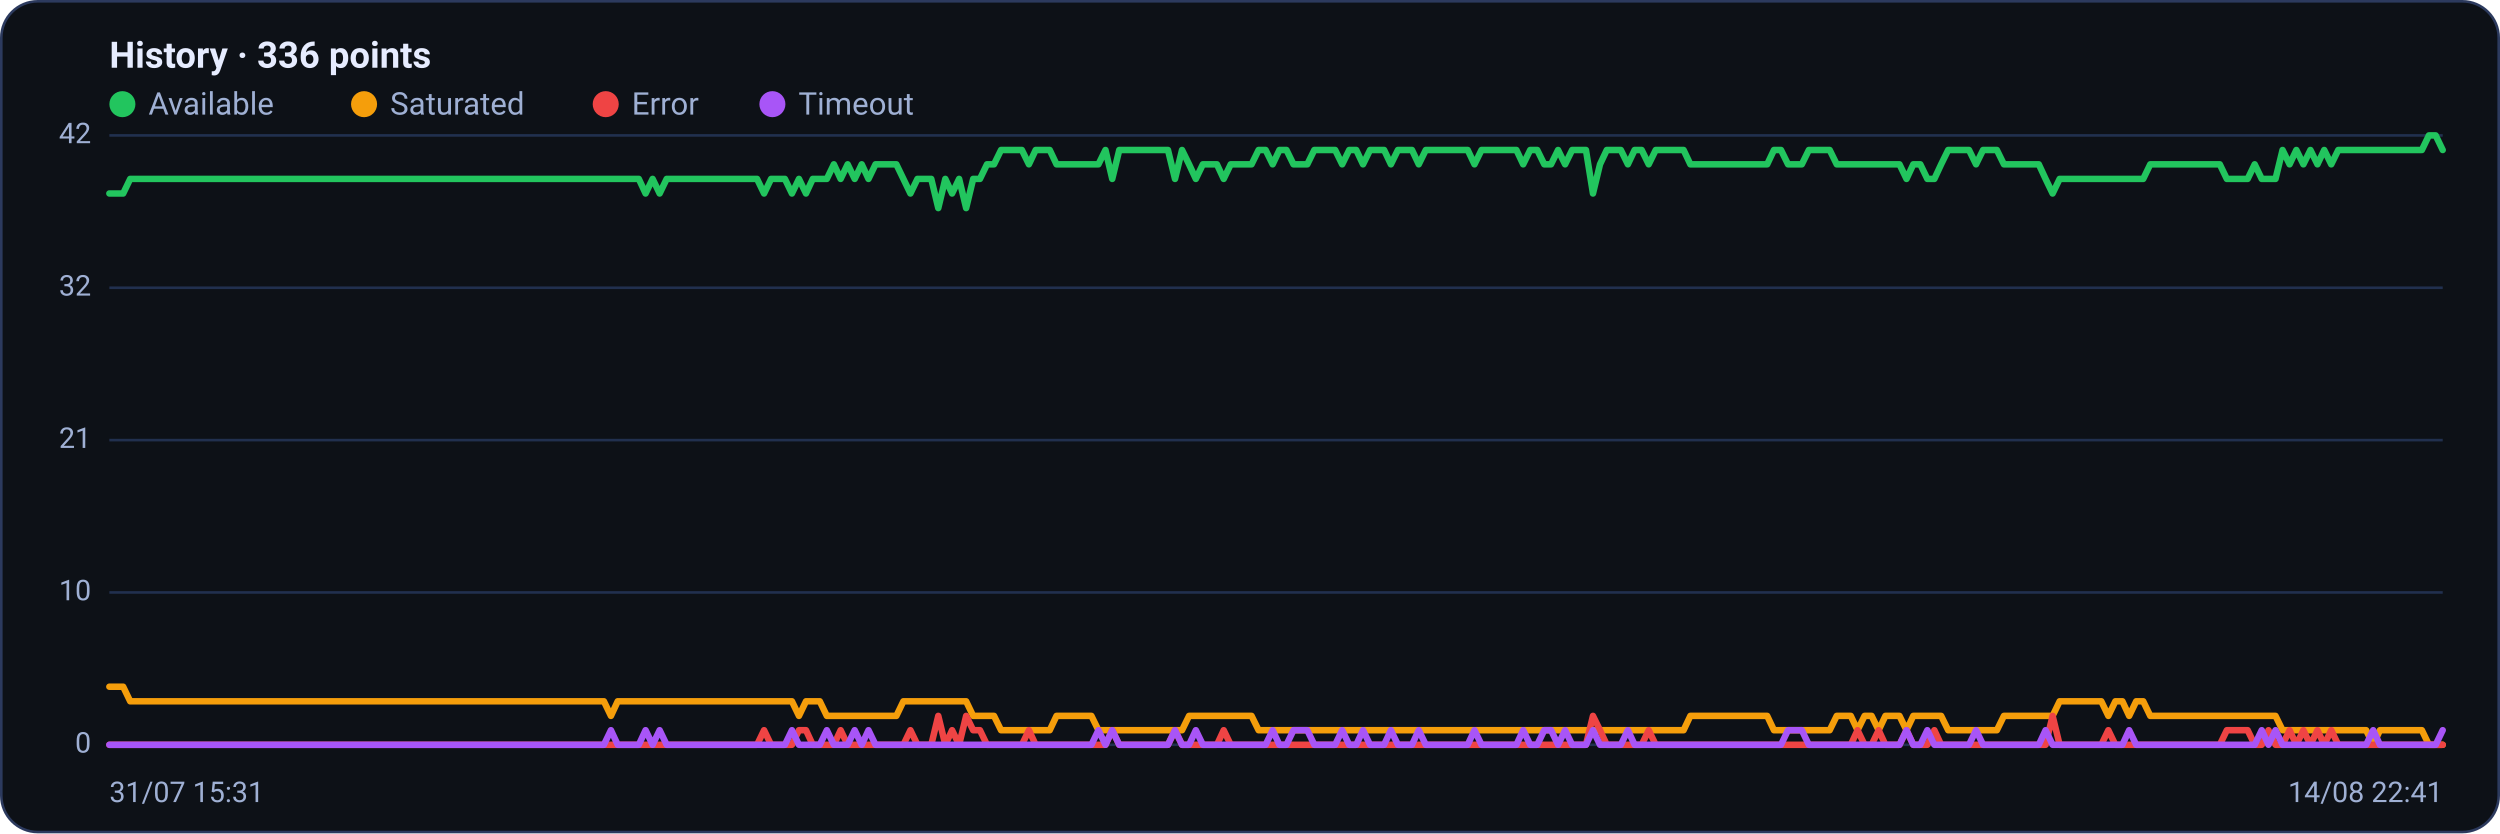
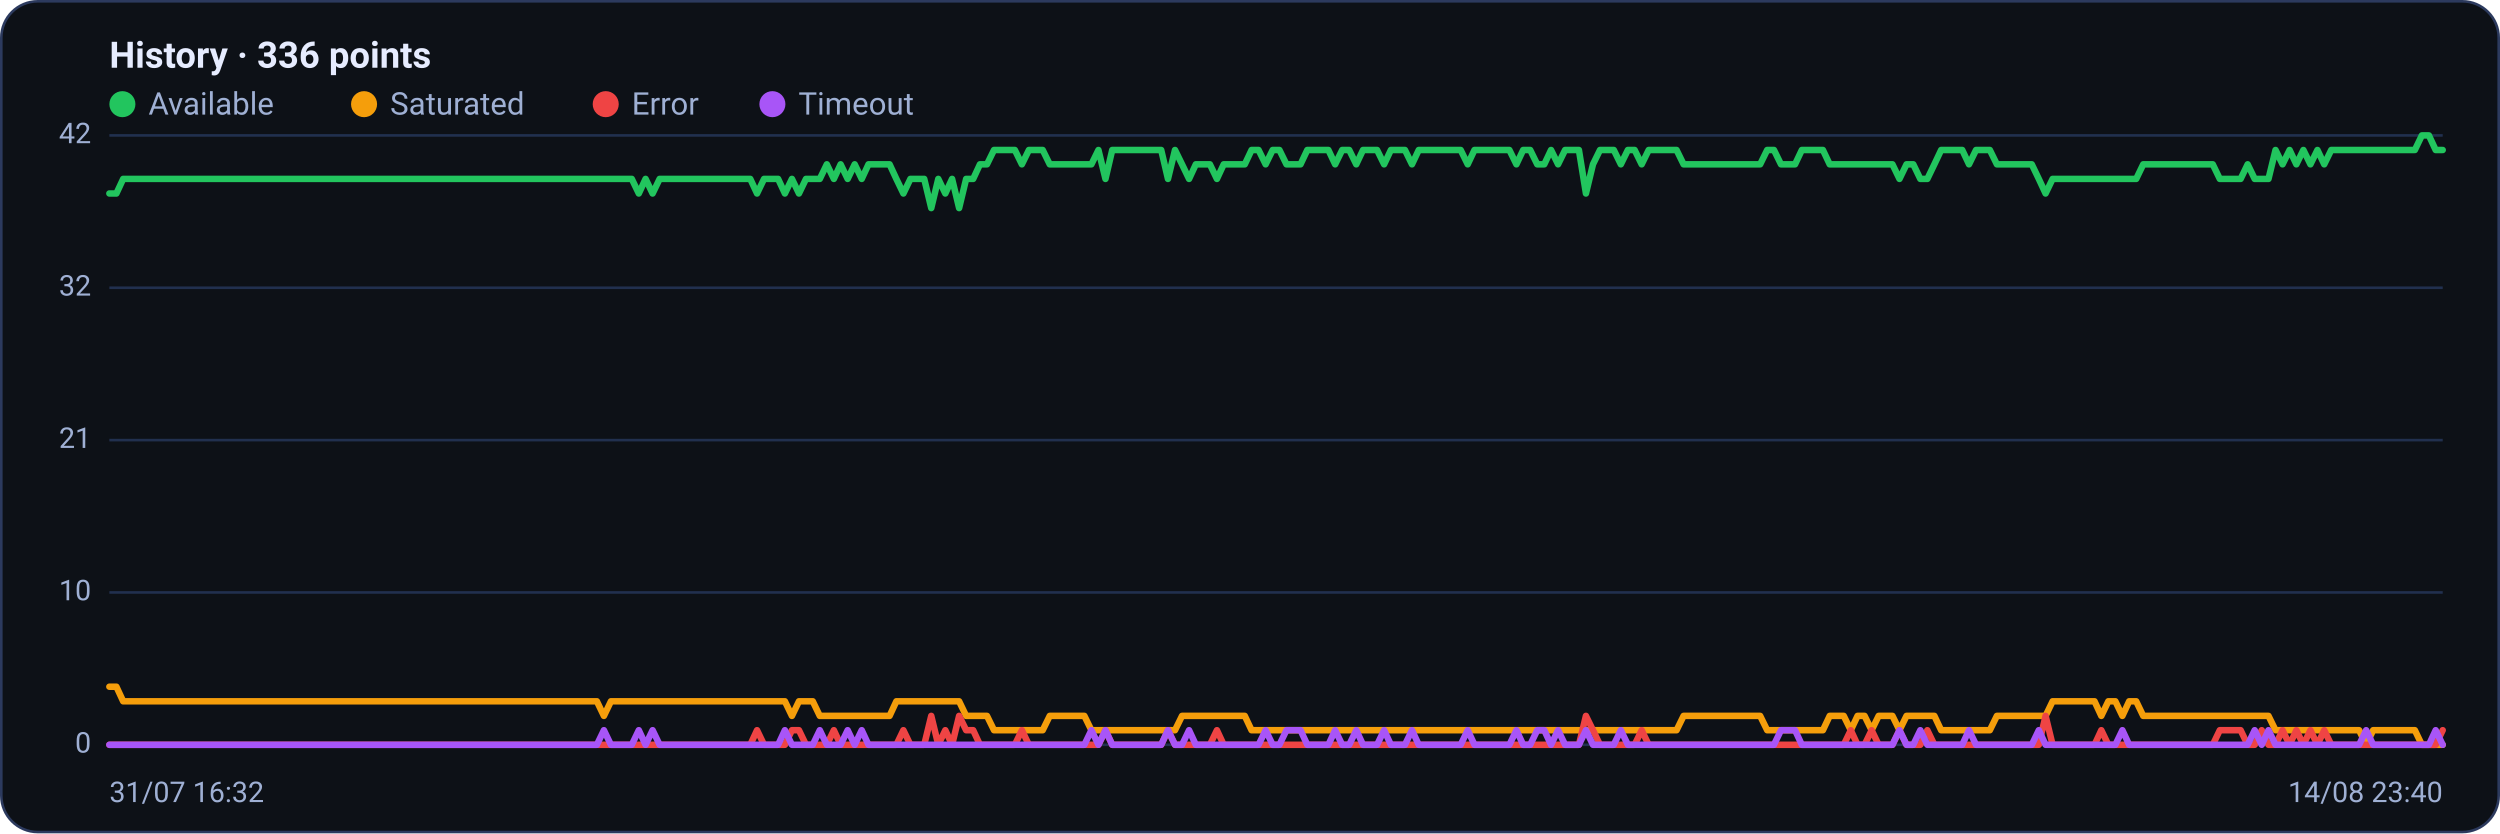
<svg xmlns="http://www.w3.org/2000/svg" viewBox="0 0 960 320" width="960" height="320" font-family="Segoe UI, system-ui, -apple-system, Roboto, Helvetica, Arial, sans-serif" role="img" aria-label="Availability history per region">
  <rect x="0.5" y="0.5" width="959" height="319" rx="14" fill="#0d1117" stroke="#2c3a5e" />
  <text x="42" y="26" font-size="14" font-weight="600" fill="#e6ecff">History · 336 points</text>
  <circle cx="47" cy="40" r="5" fill="#22c55e" />
  <text x="57" y="44" font-size="12" fill="#9fb0d4">Available</text>
  <circle cx="139.8" cy="40" r="5" fill="#f59e0b" />
  <text x="149.8" y="44" font-size="12" fill="#9fb0d4">Saturated</text>
  <circle cx="232.6" cy="40" r="5" fill="#ef4444" />
  <text x="242.6" y="44" font-size="12" fill="#9fb0d4">Error</text>
  <circle cx="296.6" cy="40" r="5" fill="#a855f7" />
  <text x="306.6" y="44" font-size="12" fill="#9fb0d4">Timeout</text>
  <line x1="42" y1="286.0" x2="938" y2="286.0" stroke="#21304f" stroke-width="1" />
  <text x="35" y="289.0" text-anchor="end" font-size="11" fill="#9fb0d4">0</text>
  <line x1="42" y1="227.5" x2="938" y2="227.5" stroke="#21304f" stroke-width="1" />
  <text x="35" y="230.5" text-anchor="end" font-size="11" fill="#9fb0d4">10</text>
  <line x1="42" y1="169.0" x2="938" y2="169.0" stroke="#21304f" stroke-width="1" />
  <text x="35" y="172.0" text-anchor="end" font-size="11" fill="#9fb0d4">21</text>
  <line x1="42" y1="110.5" x2="938" y2="110.5" stroke="#21304f" stroke-width="1" />
  <text x="35" y="113.5" text-anchor="end" font-size="11" fill="#9fb0d4">32</text>
  <line x1="42" y1="52.0" x2="938" y2="52.0" stroke="#21304f" stroke-width="1" />
  <text x="35" y="55.0" text-anchor="end" font-size="11" fill="#9fb0d4">42</text>
-   <polyline fill="none" stroke="#22c55e" stroke-width="2.5" stroke-linejoin="round" stroke-linecap="round" points="42.0,74.3 44.7,74.3 47.3,74.3 50.0,68.7 52.7,68.7 55.4,68.7 58.0,68.7 60.7,68.7 63.4,68.7 66.1,68.7 68.7,68.7 71.4,68.7 74.1,68.7 76.8,68.7 79.4,68.7 82.1,68.7 84.8,68.7 87.5,68.7 90.1,68.7 92.8,68.7 95.5,68.7 98.2,68.7 100.8,68.7 103.5,68.7 106.2,68.7 108.9,68.7 111.5,68.7 114.2,68.7 116.9,68.7 119.6,68.7 122.2,68.7 124.9,68.7 127.6,68.7 130.3,68.7 132.9,68.7 135.6,68.7 138.3,68.7 141.0,68.7 143.6,68.7 146.3,68.7 149.0,68.7 151.7,68.7 154.3,68.7 157.0,68.7 159.7,68.7 162.4,68.7 165.0,68.7 167.7,68.7 170.4,68.7 173.1,68.7 175.7,68.7 178.4,68.7 181.1,68.7 183.8,68.7 186.4,68.7 189.1,68.7 191.8,68.7 194.5,68.7 197.1,68.7 199.8,68.7 202.5,68.7 205.2,68.7 207.8,68.7 210.5,68.7 213.2,68.7 215.9,68.7 218.5,68.7 221.2,68.7 223.9,68.7 226.5,68.7 229.2,68.7 231.9,68.7 234.6,68.7 237.2,68.7 239.9,68.7 242.6,68.7 245.3,68.7 247.9,74.3 250.6,68.7 253.3,74.3 256.0,68.7 258.6,68.7 261.3,68.7 264.0,68.7 266.7,68.7 269.3,68.7 272.0,68.7 274.7,68.7 277.4,68.7 280.0,68.7 282.7,68.7 285.4,68.7 288.1,68.7 290.7,68.7 293.4,74.3 296.1,68.7 298.8,68.7 301.4,68.7 304.1,74.3 306.8,68.7 309.5,74.3 312.1,68.7 314.8,68.7 317.5,68.7 320.2,63.1 322.8,68.7 325.5,63.1 328.2,68.7 330.9,63.1 333.5,68.7 336.2,63.1 338.9,63.1 341.6,63.1 344.2,63.1 346.9,68.7 349.6,74.3 352.3,68.7 354.9,68.7 357.6,68.7 360.3,79.9 363.0,68.7 365.6,74.3 368.3,68.7 371.0,79.9 373.7,68.7 376.3,68.7 379.0,63.1 381.7,63.1 384.4,57.6 387.0,57.6 389.7,57.6 392.4,57.6 395.1,63.1 397.7,57.6 400.4,57.6 403.1,57.6 405.7,63.1 408.4,63.1 411.1,63.1 413.8,63.1 416.4,63.1 419.1,63.1 421.8,63.1 424.5,57.6 427.1,68.7 429.8,57.6 432.5,57.6 435.2,57.6 437.8,57.6 440.5,57.6 443.2,57.6 445.9,57.6 448.5,57.6 451.2,68.7 453.9,57.6 456.6,63.1 459.2,68.7 461.9,63.1 464.6,63.1 467.3,63.1 469.9,68.7 472.6,63.1 475.3,63.1 478.0,63.1 480.6,63.1 483.3,57.6 486.0,57.6 488.7,63.1 491.3,57.6 494.0,57.6 496.7,63.1 499.4,63.1 502.0,63.1 504.7,57.6 507.4,57.6 510.1,57.6 512.7,57.6 515.4,63.1 518.1,57.6 520.8,57.6 523.4,63.1 526.1,57.6 528.8,57.6 531.5,57.6 534.1,63.1 536.8,57.6 539.5,57.6 542.2,57.6 544.8,63.1 547.5,57.6 550.2,57.6 552.9,57.6 555.5,57.6 558.2,57.6 560.9,57.6 563.6,57.6 566.2,63.1 568.9,57.6 571.6,57.6 574.3,57.6 576.9,57.6 579.6,57.6 582.3,57.6 584.9,63.1 587.6,57.6 590.3,57.6 593.0,63.1 595.6,63.1 598.3,57.6 601.0,63.1 603.7,57.6 606.3,57.6 609.0,57.6 611.7,74.3 614.4,63.1 617.0,57.6 619.7,57.6 622.4,57.6 625.1,63.1 627.7,57.6 630.4,57.6 633.1,63.1 635.8,57.6 638.4,57.6 641.1,57.6 643.8,57.6 646.5,57.6 649.1,63.1 651.8,63.1 654.5,63.1 657.2,63.1 659.8,63.1 662.5,63.1 665.2,63.1 667.9,63.1 670.5,63.1 673.2,63.1 675.9,63.1 678.6,63.1 681.2,57.6 683.9,57.6 686.6,63.1 689.3,63.1 691.9,63.1 694.6,57.6 697.3,57.6 700.0,57.6 702.6,57.6 705.3,63.1 708.0,63.1 710.7,63.1 713.3,63.1 716.0,63.1 718.7,63.1 721.4,63.1 724.0,63.1 726.7,63.1 729.4,63.1 732.1,68.7 734.7,63.1 737.4,63.1 740.1,68.7 742.8,68.7 745.4,63.1 748.1,57.6 750.8,57.6 753.5,57.6 756.1,57.6 758.8,63.1 761.5,57.6 764.1,57.6 766.8,57.6 769.5,63.1 772.2,63.1 774.8,63.1 777.5,63.1 780.2,63.1 782.9,63.1 785.5,68.7 788.2,74.3 790.9,68.7 793.6,68.7 796.2,68.7 798.9,68.7 801.6,68.7 804.3,68.7 806.9,68.7 809.6,68.7 812.3,68.7 815.0,68.7 817.6,68.7 820.3,68.7 823.0,68.7 825.7,63.1 828.3,63.1 831.0,63.1 833.7,63.1 836.4,63.1 839.0,63.1 841.7,63.1 844.4,63.1 847.1,63.1 849.7,63.1 852.4,63.1 855.1,68.7 857.8,68.7 860.4,68.7 863.1,68.7 865.8,63.1 868.5,68.7 871.1,68.7 873.8,68.7 876.5,57.6 879.2,63.1 881.8,57.6 884.5,63.1 887.2,57.6 889.9,63.1 892.5,57.6 895.2,63.1 897.9,57.6 900.6,57.6 903.2,57.6 905.9,57.6 908.6,57.6 911.3,57.6 913.9,57.6 916.6,57.6 919.3,57.6 922.0,57.6 924.6,57.6 927.3,57.6 930.0,57.6 932.7,52.0 935.3,52.0 938.0,57.6" />
-   <polyline fill="none" stroke="#f59e0b" stroke-width="2.5" stroke-linejoin="round" stroke-linecap="round" points="42.0,263.7 44.7,263.7 47.3,263.7 50.0,269.3 52.7,269.3 55.4,269.3 58.0,269.3 60.7,269.3 63.4,269.3 66.1,269.3 68.7,269.3 71.4,269.3 74.1,269.3 76.8,269.3 79.4,269.3 82.1,269.3 84.8,269.3 87.5,269.3 90.1,269.3 92.8,269.3 95.5,269.3 98.2,269.3 100.8,269.3 103.5,269.3 106.2,269.3 108.9,269.3 111.5,269.3 114.2,269.3 116.9,269.3 119.6,269.3 122.2,269.3 124.9,269.3 127.6,269.3 130.3,269.3 132.9,269.3 135.6,269.3 138.3,269.3 141.0,269.3 143.6,269.3 146.3,269.3 149.0,269.3 151.7,269.3 154.3,269.3 157.0,269.3 159.7,269.3 162.4,269.3 165.0,269.3 167.7,269.3 170.4,269.3 173.1,269.3 175.7,269.3 178.4,269.3 181.1,269.3 183.8,269.3 186.4,269.3 189.1,269.3 191.8,269.3 194.5,269.3 197.1,269.3 199.8,269.3 202.5,269.3 205.2,269.3 207.8,269.3 210.5,269.3 213.2,269.3 215.9,269.3 218.5,269.3 221.2,269.3 223.9,269.3 226.5,269.3 229.2,269.3 231.9,269.3 234.6,274.9 237.2,269.3 239.9,269.3 242.6,269.3 245.3,269.3 247.9,269.3 250.6,269.3 253.3,269.3 256.0,269.3 258.6,269.3 261.3,269.3 264.0,269.3 266.7,269.3 269.3,269.3 272.0,269.3 274.7,269.3 277.4,269.3 280.0,269.3 282.7,269.3 285.4,269.3 288.1,269.3 290.7,269.3 293.4,269.3 296.1,269.3 298.8,269.3 301.4,269.3 304.1,269.3 306.8,274.9 309.5,269.3 312.1,269.3 314.8,269.3 317.5,274.9 320.2,274.9 322.8,274.9 325.5,274.9 328.2,274.9 330.9,274.9 333.5,274.9 336.2,274.9 338.9,274.9 341.6,274.9 344.2,274.9 346.9,269.3 349.6,269.3 352.3,269.3 354.9,269.3 357.6,269.3 360.3,269.3 363.0,269.3 365.6,269.3 368.3,269.3 371.0,269.3 373.7,274.9 376.3,274.9 379.0,274.9 381.7,274.9 384.4,280.4 387.0,280.4 389.7,280.4 392.4,280.4 395.1,280.4 397.7,280.4 400.4,280.4 403.1,280.4 405.7,274.9 408.4,274.9 411.1,274.9 413.8,274.9 416.4,274.9 419.1,274.9 421.8,280.4 424.5,280.4 427.1,280.4 429.8,280.4 432.5,280.4 435.2,280.4 437.8,280.4 440.5,280.4 443.2,280.4 445.9,280.4 448.5,280.4 451.2,280.4 453.9,280.4 456.6,274.9 459.2,274.9 461.9,274.9 464.6,274.9 467.3,274.9 469.9,274.9 472.6,274.9 475.3,274.9 478.0,274.9 480.6,274.9 483.3,280.4 486.0,280.4 488.7,280.4 491.3,280.4 494.0,280.4 496.7,280.4 499.4,280.4 502.0,280.4 504.7,280.4 507.4,280.4 510.1,280.4 512.7,280.4 515.4,280.4 518.1,280.4 520.8,280.4 523.4,280.4 526.1,280.4 528.8,280.4 531.5,280.4 534.1,280.4 536.8,280.4 539.5,280.4 542.2,280.4 544.8,280.4 547.5,280.4 550.2,280.4 552.9,280.4 555.5,280.4 558.2,280.4 560.9,280.4 563.6,280.4 566.2,280.4 568.9,280.4 571.6,280.4 574.3,280.4 576.9,280.4 579.6,280.4 582.3,280.4 584.9,280.4 587.6,280.4 590.3,280.4 593.0,280.4 595.6,280.4 598.3,280.4 601.0,280.4 603.7,280.4 606.3,280.4 609.0,280.4 611.7,280.4 614.4,280.4 617.0,280.4 619.7,280.4 622.4,280.4 625.1,280.4 627.7,280.4 630.4,280.4 633.1,280.4 635.8,280.4 638.4,280.4 641.1,280.4 643.8,280.4 646.5,280.4 649.1,274.9 651.8,274.9 654.5,274.9 657.2,274.9 659.8,274.9 662.5,274.9 665.2,274.9 667.9,274.9 670.5,274.9 673.2,274.9 675.9,274.9 678.6,274.9 681.2,280.4 683.9,280.4 686.6,280.4 689.3,280.4 691.9,280.4 694.6,280.4 697.3,280.4 700.0,280.4 702.6,280.4 705.3,274.9 708.0,274.9 710.7,274.9 713.3,280.4 716.0,274.9 718.7,274.9 721.4,280.4 724.0,274.9 726.7,274.9 729.4,274.9 732.1,280.4 734.7,274.9 737.4,274.9 740.1,274.9 742.8,274.9 745.4,274.9 748.1,280.4 750.8,280.4 753.5,280.4 756.1,280.4 758.8,280.4 761.5,280.4 764.1,280.4 766.8,280.4 769.5,274.9 772.2,274.9 774.8,274.9 777.5,274.9 780.2,274.9 782.9,274.9 785.5,274.9 788.2,274.9 790.9,269.3 793.6,269.3 796.2,269.3 798.9,269.3 801.6,269.3 804.3,269.3 806.9,269.3 809.6,274.9 812.3,269.3 815.0,269.3 817.6,274.9 820.3,269.3 823.0,269.3 825.7,274.9 828.3,274.9 831.0,274.9 833.7,274.9 836.4,274.9 839.0,274.9 841.7,274.9 844.4,274.9 847.1,274.9 849.7,274.9 852.4,274.9 855.1,274.9 857.8,274.9 860.4,274.9 863.1,274.9 865.8,274.9 868.5,274.9 871.1,274.9 873.8,274.9 876.5,280.4 879.2,280.4 881.8,280.4 884.5,280.4 887.2,280.4 889.9,280.4 892.5,280.4 895.2,280.4 897.9,280.4 900.6,280.4 903.2,280.4 905.9,280.4 908.6,280.4 911.3,286.0 913.9,280.4 916.6,280.4 919.3,280.4 922.0,280.4 924.6,280.4 927.3,280.4 930.0,280.4 932.7,286.0 935.3,286.0 938.0,286.0" />
-   <polyline fill="none" stroke="#ef4444" stroke-width="2.5" stroke-linejoin="round" stroke-linecap="round" points="42.0,286.0 44.7,286.0 47.3,286.0 50.0,286.0 52.7,286.0 55.4,286.0 58.0,286.0 60.7,286.0 63.4,286.0 66.1,286.0 68.7,286.0 71.4,286.0 74.1,286.0 76.8,286.0 79.4,286.0 82.1,286.0 84.8,286.0 87.5,286.0 90.1,286.0 92.8,286.0 95.5,286.0 98.2,286.0 100.8,286.0 103.5,286.0 106.2,286.0 108.9,286.0 111.5,286.0 114.2,286.0 116.9,286.0 119.6,286.0 122.2,286.0 124.9,286.0 127.6,286.0 130.3,286.0 132.9,286.0 135.6,286.0 138.3,286.0 141.0,286.0 143.6,286.0 146.3,286.0 149.0,286.0 151.7,286.0 154.3,286.0 157.0,286.0 159.7,286.0 162.4,286.0 165.0,286.0 167.7,286.0 170.4,286.0 173.1,286.0 175.7,286.0 178.4,286.0 181.1,286.0 183.8,286.0 186.4,286.0 189.1,286.0 191.8,286.0 194.5,286.0 197.1,286.0 199.8,286.0 202.5,286.0 205.2,286.0 207.8,286.0 210.5,286.0 213.2,286.0 215.9,286.0 218.5,286.0 221.2,286.0 223.9,286.0 226.5,286.0 229.2,286.0 231.9,286.0 234.6,286.0 237.2,286.0 239.9,286.0 242.6,286.0 245.3,286.0 247.9,286.0 250.6,286.0 253.3,286.0 256.0,286.0 258.6,286.0 261.3,286.0 264.0,286.0 266.7,286.0 269.3,286.0 272.0,286.0 274.7,286.0 277.4,286.0 280.0,286.0 282.7,286.0 285.4,286.0 288.1,286.0 290.7,286.0 293.4,280.4 296.1,286.0 298.8,286.0 301.4,286.0 304.1,286.0 306.8,280.4 309.5,280.4 312.1,286.0 314.8,286.0 317.5,286.0 320.2,286.0 322.8,280.4 325.5,286.0 328.2,286.0 330.9,286.0 333.5,286.0 336.2,286.0 338.9,286.0 341.6,286.0 344.2,286.0 346.9,286.0 349.6,280.4 352.3,286.0 354.9,286.0 357.6,286.0 360.3,274.9 363.0,286.0 365.6,280.4 368.3,286.0 371.0,274.9 373.7,280.4 376.3,280.4 379.0,286.0 381.7,286.0 384.4,286.0 387.0,286.0 389.7,286.0 392.4,286.0 395.1,280.4 397.7,286.0 400.4,286.0 403.1,286.0 405.7,286.0 408.4,286.0 411.1,286.0 413.8,286.0 416.4,286.0 419.1,286.0 421.8,286.0 424.5,286.0 427.1,280.4 429.8,286.0 432.5,286.0 435.2,286.0 437.8,286.0 440.5,286.0 443.2,286.0 445.9,286.0 448.5,286.0 451.2,280.4 453.9,286.0 456.6,286.0 459.2,286.0 461.9,286.0 464.6,286.0 467.3,286.0 469.9,280.4 472.6,286.0 475.3,286.0 478.0,286.0 480.6,286.0 483.3,286.0 486.0,286.0 488.7,286.0 491.3,286.0 494.0,286.0 496.7,286.0 499.4,286.0 502.0,286.0 504.7,286.0 507.4,286.0 510.1,286.0 512.7,286.0 515.4,286.0 518.1,286.0 520.8,286.0 523.4,286.0 526.1,286.0 528.8,286.0 531.5,286.0 534.1,286.0 536.8,286.0 539.5,286.0 542.2,286.0 544.8,286.0 547.5,286.0 550.2,286.0 552.9,286.0 555.5,286.0 558.2,286.0 560.9,286.0 563.6,286.0 566.2,286.0 568.9,286.0 571.6,286.0 574.3,286.0 576.9,286.0 579.6,286.0 582.3,286.0 584.9,286.0 587.6,286.0 590.3,286.0 593.0,286.0 595.6,286.0 598.3,286.0 601.0,286.0 603.7,286.0 606.3,286.0 609.0,286.0 611.7,274.9 614.4,280.4 617.0,286.0 619.7,286.0 622.4,286.0 625.1,286.0 627.7,286.0 630.4,286.0 633.1,280.4 635.8,286.0 638.4,286.0 641.1,286.0 643.8,286.0 646.5,286.0 649.1,286.0 651.8,286.0 654.5,286.0 657.2,286.0 659.8,286.0 662.5,286.0 665.2,286.0 667.9,286.0 670.5,286.0 673.2,286.0 675.9,286.0 678.6,286.0 681.2,286.0 683.9,286.0 686.6,286.0 689.3,286.0 691.9,286.0 694.6,286.0 697.3,286.0 700.0,286.0 702.6,286.0 705.3,286.0 708.0,286.0 710.7,286.0 713.3,280.4 716.0,286.0 718.7,286.0 721.4,280.4 724.0,286.0 726.7,286.0 729.4,286.0 732.1,280.4 734.7,286.0 737.4,286.0 740.1,286.0 742.8,280.4 745.4,286.0 748.1,286.0 750.8,286.0 753.5,286.0 756.1,286.0 758.8,286.0 761.5,286.0 764.1,286.0 766.8,286.0 769.5,286.0 772.2,286.0 774.8,286.0 777.5,286.0 780.2,286.0 782.9,286.0 785.5,286.0 788.2,274.9 790.9,286.0 793.6,286.0 796.2,286.0 798.9,286.0 801.6,286.0 804.3,286.0 806.9,286.0 809.6,280.4 812.3,286.0 815.0,286.0 817.6,286.0 820.3,286.0 823.0,286.0 825.7,286.0 828.3,286.0 831.0,286.0 833.7,286.0 836.4,286.0 839.0,286.0 841.7,286.0 844.4,286.0 847.1,286.0 849.7,286.0 852.4,286.0 855.1,280.4 857.8,280.4 860.4,280.4 863.1,280.4 865.8,286.0 868.5,286.0 871.1,280.4 873.8,286.0 876.5,286.0 879.2,280.4 881.8,286.0 884.5,280.4 887.2,286.0 889.9,280.4 892.5,286.0 895.2,280.4 897.9,286.0 900.6,286.0 903.2,286.0 905.9,286.0 908.6,286.0 911.3,286.0 913.9,286.0 916.6,286.0 919.3,286.0 922.0,286.0 924.6,286.0 927.3,286.0 930.0,286.0 932.7,286.0 935.3,286.0 938.0,286.0" />
-   <polyline fill="none" stroke="#a855f7" stroke-width="2.5" stroke-linejoin="round" stroke-linecap="round" points="42.0,286.0 44.7,286.0 47.3,286.0 50.0,286.0 52.7,286.0 55.4,286.0 58.0,286.0 60.7,286.0 63.4,286.0 66.1,286.0 68.7,286.0 71.4,286.0 74.1,286.0 76.8,286.0 79.4,286.0 82.1,286.0 84.8,286.0 87.5,286.0 90.1,286.0 92.8,286.0 95.5,286.0 98.2,286.0 100.8,286.0 103.5,286.0 106.2,286.0 108.9,286.0 111.5,286.0 114.2,286.0 116.9,286.0 119.6,286.0 122.2,286.0 124.9,286.0 127.6,286.0 130.3,286.0 132.9,286.0 135.6,286.0 138.3,286.0 141.0,286.0 143.6,286.0 146.3,286.0 149.0,286.0 151.7,286.0 154.3,286.0 157.0,286.0 159.7,286.0 162.4,286.0 165.0,286.0 167.7,286.0 170.4,286.0 173.1,286.0 175.7,286.0 178.4,286.0 181.1,286.0 183.8,286.0 186.4,286.0 189.1,286.0 191.8,286.0 194.5,286.0 197.1,286.0 199.8,286.0 202.5,286.0 205.2,286.0 207.8,286.0 210.5,286.0 213.2,286.0 215.9,286.0 218.5,286.0 221.2,286.0 223.9,286.0 226.5,286.0 229.2,286.0 231.9,286.0 234.6,280.4 237.2,286.0 239.9,286.0 242.6,286.0 245.3,286.0 247.9,280.4 250.6,286.0 253.3,280.4 256.0,286.0 258.6,286.0 261.3,286.0 264.0,286.0 266.7,286.0 269.3,286.0 272.0,286.0 274.7,286.0 277.4,286.0 280.0,286.0 282.7,286.0 285.4,286.0 288.1,286.0 290.7,286.0 293.4,286.0 296.1,286.0 298.8,286.0 301.4,286.0 304.1,280.4 306.8,286.0 309.5,286.0 312.1,286.0 314.8,286.0 317.5,280.4 320.2,286.0 322.8,286.0 325.5,286.0 328.2,280.4 330.9,286.0 333.5,280.4 336.2,286.0 338.9,286.0 341.6,286.0 344.2,286.0 346.9,286.0 349.6,286.0 352.3,286.0 354.9,286.0 357.6,286.0 360.3,286.0 363.0,286.0 365.6,286.0 368.3,286.0 371.0,286.0 373.7,286.0 376.3,286.0 379.0,286.0 381.7,286.0 384.4,286.0 387.0,286.0 389.7,286.0 392.4,286.0 395.1,286.0 397.7,286.0 400.4,286.0 403.1,286.0 405.7,286.0 408.4,286.0 411.1,286.0 413.8,286.0 416.4,286.0 419.1,286.0 421.8,280.4 424.5,286.0 427.1,280.4 429.8,286.0 432.5,286.0 435.2,286.0 437.8,286.0 440.5,286.0 443.2,286.0 445.9,286.0 448.5,286.0 451.2,280.4 453.9,286.0 456.6,286.0 459.2,280.4 461.9,286.0 464.6,286.0 467.3,286.0 469.9,286.0 472.6,286.0 475.3,286.0 478.0,286.0 480.6,286.0 483.3,286.0 486.0,286.0 488.7,280.4 491.3,286.0 494.0,286.0 496.7,280.4 499.4,280.4 502.0,280.4 504.7,286.0 507.4,286.0 510.1,286.0 512.7,286.0 515.4,280.4 518.1,286.0 520.8,286.0 523.4,280.4 526.1,286.0 528.8,286.0 531.5,286.0 534.1,280.4 536.8,286.0 539.5,286.0 542.2,286.0 544.8,280.4 547.5,286.0 550.2,286.0 552.9,286.0 555.5,286.0 558.2,286.0 560.9,286.0 563.6,286.0 566.2,280.4 568.9,286.0 571.6,286.0 574.3,286.0 576.9,286.0 579.6,286.0 582.3,286.0 584.9,280.4 587.6,286.0 590.3,286.0 593.0,280.4 595.6,280.4 598.3,286.0 601.0,280.4 603.7,286.0 606.3,286.0 609.0,286.0 611.7,280.4 614.4,286.0 617.0,286.0 619.7,286.0 622.4,286.0 625.1,280.4 627.7,286.0 630.4,286.0 633.1,286.0 635.8,286.0 638.4,286.0 641.1,286.0 643.8,286.0 646.5,286.0 649.1,286.0 651.8,286.0 654.5,286.0 657.2,286.0 659.8,286.0 662.5,286.0 665.2,286.0 667.9,286.0 670.5,286.0 673.2,286.0 675.9,286.0 678.6,286.0 681.2,286.0 683.9,286.0 686.6,280.4 689.3,280.4 691.9,280.4 694.6,286.0 697.3,286.0 700.0,286.0 702.6,286.0 705.3,286.0 708.0,286.0 710.7,286.0 713.3,286.0 716.0,286.0 718.7,286.0 721.4,286.0 724.0,286.0 726.7,286.0 729.4,286.0 732.1,280.4 734.7,286.0 737.4,286.0 740.1,280.4 742.8,286.0 745.4,286.0 748.1,286.0 750.8,286.0 753.5,286.0 756.1,286.0 758.8,280.4 761.5,286.0 764.1,286.0 766.8,286.0 769.5,286.0 772.2,286.0 774.8,286.0 777.5,286.0 780.2,286.0 782.9,286.0 785.5,280.4 788.2,286.0 790.9,286.0 793.6,286.0 796.2,286.0 798.9,286.0 801.6,286.0 804.3,286.0 806.9,286.0 809.6,286.0 812.3,286.0 815.0,286.0 817.6,280.4 820.3,286.0 823.0,286.0 825.7,286.0 828.3,286.0 831.0,286.0 833.7,286.0 836.4,286.0 839.0,286.0 841.7,286.0 844.4,286.0 847.1,286.0 849.7,286.0 852.4,286.0 855.1,286.0 857.8,286.0 860.4,286.0 863.1,286.0 865.8,286.0 868.5,280.4 871.1,286.0 873.8,280.4 876.5,286.0 879.2,286.0 881.8,286.0 884.5,286.0 887.2,286.0 889.9,286.0 892.5,286.0 895.2,286.0 897.9,286.0 900.6,286.0 903.2,286.0 905.9,286.0 908.6,286.0 911.3,280.4 913.9,286.0 916.6,286.0 919.3,286.0 922.0,286.0 924.6,286.0 927.3,286.0 930.0,286.0 932.7,286.0 935.3,286.0 938.0,280.4" />
-   <text x="42" y="308" font-size="11" fill="#9fb0d4">31/07 15:31</text>
-   <text x="938" y="308" text-anchor="end" font-size="11" fill="#9fb0d4">14/08 22:41</text>
+   <polyline fill="none" stroke="#22c55e" stroke-width="2.5" stroke-linejoin="round" stroke-linecap="round" points="42.0,74.3 44.7,74.3 47.3,68.7 50.0,68.7 52.7,68.7 55.4,68.7 58.0,68.7 60.7,68.7 63.4,68.7 66.1,68.7 68.7,68.7 71.4,68.7 74.1,68.7 76.8,68.7 79.4,68.7 82.1,68.7 84.8,68.7 87.5,68.7 90.1,68.7 92.8,68.7 95.5,68.7 98.2,68.7 100.8,68.7 103.5,68.7 106.2,68.7 108.9,68.7 111.5,68.7 114.2,68.7 116.9,68.7 119.6,68.7 122.2,68.7 124.9,68.7 127.6,68.7 130.3,68.7 132.9,68.7 135.6,68.7 138.3,68.7 141.0,68.7 143.6,68.7 146.3,68.7 149.0,68.7 151.7,68.7 154.3,68.7 157.0,68.7 159.7,68.7 162.4,68.7 165.0,68.7 167.7,68.7 170.4,68.7 173.1,68.7 175.7,68.7 178.4,68.7 181.1,68.7 183.8,68.7 186.4,68.7 189.1,68.7 191.8,68.7 194.5,68.7 197.1,68.7 199.8,68.7 202.5,68.7 205.2,68.7 207.8,68.7 210.5,68.7 213.2,68.7 215.9,68.7 218.5,68.7 221.2,68.7 223.9,68.7 226.5,68.7 229.2,68.7 231.9,68.7 234.6,68.7 237.2,68.7 239.9,68.7 242.6,68.7 245.3,74.3 247.9,68.7 250.6,74.3 253.3,68.7 256.0,68.7 258.6,68.7 261.3,68.7 264.0,68.7 266.7,68.7 269.3,68.7 272.0,68.7 274.7,68.7 277.4,68.7 280.0,68.7 282.7,68.7 285.4,68.7 288.1,68.7 290.7,74.3 293.4,68.7 296.1,68.7 298.8,68.7 301.4,74.3 304.1,68.7 306.8,74.3 309.5,68.7 312.1,68.7 314.8,68.7 317.5,63.1 320.2,68.7 322.8,63.1 325.5,68.7 328.2,63.1 330.9,68.7 333.5,63.1 336.2,63.1 338.9,63.1 341.6,63.1 344.2,68.7 346.9,74.3 349.6,68.7 352.3,68.7 354.9,68.7 357.6,79.9 360.3,68.7 363.0,74.3 365.6,68.7 368.3,79.9 371.0,68.7 373.7,68.7 376.3,63.1 379.0,63.1 381.7,57.6 384.4,57.6 387.0,57.6 389.7,57.6 392.4,63.1 395.1,57.6 397.7,57.6 400.4,57.6 403.1,63.1 405.7,63.1 408.4,63.1 411.1,63.1 413.8,63.1 416.4,63.1 419.1,63.1 421.8,57.6 424.5,68.7 427.1,57.6 429.8,57.6 432.5,57.6 435.2,57.6 437.8,57.6 440.5,57.6 443.2,57.6 445.9,57.6 448.5,68.7 451.2,57.6 453.9,63.1 456.6,68.7 459.2,63.1 461.9,63.1 464.6,63.1 467.3,68.7 469.9,63.1 472.6,63.1 475.3,63.1 478.0,63.1 480.6,57.6 483.3,57.6 486.0,63.1 488.7,57.6 491.3,57.6 494.0,63.1 496.7,63.1 499.4,63.1 502.0,57.6 504.7,57.6 507.4,57.6 510.1,57.6 512.7,63.1 515.4,57.6 518.1,57.6 520.8,63.1 523.4,57.6 526.1,57.6 528.8,57.6 531.5,63.1 534.1,57.6 536.8,57.6 539.5,57.6 542.2,63.1 544.8,57.6 547.5,57.6 550.2,57.6 552.9,57.6 555.5,57.6 558.2,57.6 560.9,57.6 563.6,63.1 566.2,57.6 568.9,57.6 571.6,57.6 574.3,57.6 576.9,57.6 579.6,57.6 582.3,63.1 584.9,57.6 587.6,57.6 590.3,63.1 593.0,63.1 595.6,57.6 598.3,63.1 601.0,57.6 603.7,57.6 606.3,57.6 609.0,74.3 611.7,63.1 614.4,57.6 617.0,57.6 619.7,57.6 622.4,63.1 625.1,57.6 627.7,57.6 630.4,63.1 633.1,57.6 635.8,57.6 638.4,57.6 641.1,57.6 643.8,57.6 646.5,63.1 649.1,63.1 651.8,63.1 654.5,63.1 657.2,63.1 659.8,63.1 662.5,63.1 665.2,63.1 667.9,63.1 670.5,63.1 673.2,63.1 675.9,63.1 678.6,57.6 681.2,57.6 683.9,63.1 686.6,63.1 689.3,63.1 691.9,57.6 694.6,57.6 697.3,57.6 700.0,57.6 702.6,63.1 705.3,63.1 708.0,63.1 710.7,63.1 713.3,63.1 716.0,63.1 718.7,63.1 721.4,63.1 724.0,63.1 726.7,63.1 729.4,68.7 732.1,63.1 734.7,63.1 737.4,68.7 740.1,68.7 742.8,63.1 745.4,57.6 748.1,57.6 750.8,57.6 753.5,57.6 756.1,63.1 758.8,57.6 761.5,57.6 764.1,57.6 766.8,63.1 769.5,63.1 772.2,63.1 774.8,63.1 777.5,63.1 780.2,63.1 782.9,68.7 785.5,74.3 788.2,68.7 790.9,68.7 793.6,68.7 796.2,68.7 798.9,68.7 801.6,68.7 804.3,68.7 806.9,68.7 809.6,68.7 812.3,68.7 815.0,68.7 817.6,68.7 820.3,68.7 823.0,63.1 825.7,63.1 828.3,63.1 831.0,63.1 833.7,63.1 836.4,63.1 839.0,63.1 841.7,63.1 844.4,63.1 847.1,63.1 849.7,63.1 852.4,68.7 855.1,68.7 857.8,68.7 860.4,68.7 863.1,63.1 865.8,68.7 868.5,68.7 871.1,68.7 873.8,57.6 876.5,63.1 879.2,57.6 881.8,63.1 884.5,57.6 887.2,63.1 889.9,57.6 892.5,63.1 895.2,57.6 897.9,57.6 900.6,57.6 903.2,57.6 905.9,57.6 908.6,57.6 911.3,57.6 913.9,57.6 916.6,57.6 919.3,57.6 922.0,57.6 924.6,57.6 927.3,57.6 930.0,52.0 932.7,52.0 935.3,57.6 938.0,57.6" />
+   <polyline fill="none" stroke="#f59e0b" stroke-width="2.5" stroke-linejoin="round" stroke-linecap="round" points="42.0,263.7 44.7,263.7 47.3,269.3 50.0,269.3 52.7,269.3 55.4,269.3 58.0,269.3 60.7,269.3 63.4,269.3 66.1,269.3 68.7,269.3 71.4,269.3 74.1,269.3 76.8,269.3 79.4,269.3 82.1,269.3 84.8,269.3 87.5,269.3 90.1,269.3 92.8,269.3 95.5,269.3 98.2,269.3 100.8,269.3 103.5,269.3 106.2,269.3 108.9,269.3 111.5,269.3 114.2,269.3 116.9,269.3 119.6,269.3 122.2,269.3 124.9,269.3 127.6,269.3 130.3,269.3 132.9,269.3 135.6,269.3 138.3,269.3 141.0,269.3 143.6,269.3 146.3,269.3 149.0,269.3 151.7,269.3 154.3,269.3 157.0,269.3 159.7,269.3 162.4,269.3 165.0,269.3 167.7,269.3 170.4,269.3 173.1,269.3 175.7,269.3 178.4,269.3 181.1,269.3 183.8,269.3 186.4,269.3 189.1,269.3 191.8,269.3 194.5,269.3 197.1,269.3 199.8,269.3 202.5,269.3 205.2,269.3 207.8,269.3 210.5,269.3 213.2,269.3 215.9,269.3 218.5,269.3 221.2,269.3 223.9,269.3 226.5,269.3 229.2,269.3 231.9,274.9 234.6,269.3 237.2,269.3 239.9,269.3 242.6,269.3 245.3,269.3 247.9,269.3 250.6,269.3 253.3,269.3 256.0,269.3 258.6,269.3 261.3,269.3 264.0,269.3 266.7,269.3 269.3,269.3 272.0,269.3 274.7,269.3 277.4,269.3 280.0,269.3 282.7,269.3 285.4,269.3 288.1,269.3 290.7,269.3 293.4,269.3 296.1,269.3 298.8,269.3 301.4,269.3 304.1,274.9 306.8,269.3 309.5,269.3 312.1,269.3 314.8,274.9 317.5,274.9 320.2,274.9 322.8,274.9 325.5,274.9 328.2,274.9 330.9,274.9 333.5,274.9 336.2,274.9 338.9,274.9 341.6,274.9 344.2,269.3 346.9,269.3 349.6,269.3 352.3,269.3 354.9,269.3 357.6,269.3 360.3,269.3 363.0,269.3 365.6,269.3 368.3,269.3 371.0,274.9 373.7,274.9 376.3,274.9 379.0,274.9 381.7,280.4 384.4,280.4 387.0,280.4 389.7,280.4 392.4,280.4 395.1,280.4 397.7,280.4 400.4,280.4 403.1,274.9 405.7,274.9 408.4,274.9 411.1,274.9 413.8,274.9 416.4,274.9 419.1,280.4 421.8,280.4 424.5,280.4 427.1,280.4 429.8,280.4 432.5,280.4 435.2,280.4 437.8,280.4 440.5,280.4 443.2,280.4 445.9,280.4 448.5,280.4 451.2,280.4 453.9,274.9 456.6,274.9 459.2,274.9 461.9,274.9 464.6,274.9 467.3,274.9 469.9,274.9 472.6,274.9 475.3,274.9 478.0,274.9 480.6,280.4 483.3,280.4 486.0,280.4 488.7,280.4 491.3,280.4 494.0,280.4 496.7,280.4 499.4,280.4 502.0,280.4 504.7,280.4 507.4,280.4 510.1,280.4 512.7,280.4 515.4,280.4 518.1,280.4 520.8,280.4 523.4,280.4 526.1,280.4 528.8,280.4 531.5,280.4 534.1,280.4 536.8,280.4 539.5,280.4 542.2,280.4 544.8,280.4 547.5,280.4 550.2,280.4 552.9,280.4 555.5,280.4 558.2,280.4 560.9,280.4 563.6,280.4 566.2,280.4 568.9,280.4 571.6,280.4 574.3,280.4 576.9,280.4 579.6,280.4 582.3,280.4 584.9,280.4 587.6,280.4 590.3,280.4 593.0,280.4 595.6,280.4 598.3,280.4 601.0,280.4 603.7,280.4 606.3,280.4 609.0,280.4 611.7,280.4 614.4,280.4 617.0,280.4 619.7,280.4 622.4,280.4 625.1,280.4 627.7,280.4 630.4,280.4 633.1,280.4 635.8,280.4 638.4,280.4 641.1,280.4 643.8,280.4 646.5,274.9 649.1,274.9 651.8,274.9 654.5,274.9 657.2,274.9 659.8,274.9 662.5,274.9 665.2,274.9 667.9,274.9 670.5,274.9 673.2,274.9 675.9,274.9 678.6,280.4 681.2,280.4 683.9,280.4 686.6,280.4 689.3,280.4 691.9,280.4 694.6,280.4 697.3,280.4 700.0,280.4 702.6,274.9 705.3,274.9 708.0,274.9 710.7,280.4 713.3,274.9 716.0,274.9 718.7,280.4 721.4,274.9 724.0,274.9 726.7,274.9 729.4,280.4 732.1,274.9 734.7,274.9 737.4,274.9 740.1,274.9 742.8,274.9 745.4,280.4 748.1,280.4 750.8,280.4 753.5,280.4 756.1,280.4 758.8,280.4 761.5,280.4 764.1,280.4 766.8,274.9 769.5,274.9 772.2,274.9 774.8,274.9 777.5,274.9 780.2,274.9 782.9,274.9 785.5,274.9 788.2,269.3 790.9,269.3 793.6,269.3 796.2,269.3 798.9,269.3 801.6,269.3 804.3,269.3 806.9,274.9 809.6,269.3 812.3,269.3 815.0,274.9 817.6,269.3 820.3,269.3 823.0,274.9 825.7,274.9 828.3,274.9 831.0,274.9 833.7,274.9 836.4,274.9 839.0,274.9 841.7,274.9 844.4,274.9 847.1,274.9 849.7,274.9 852.4,274.9 855.1,274.9 857.8,274.9 860.4,274.9 863.1,274.9 865.8,274.9 868.5,274.9 871.1,274.9 873.8,280.4 876.5,280.4 879.2,280.4 881.8,280.4 884.5,280.4 887.2,280.4 889.9,280.4 892.5,280.4 895.2,280.4 897.9,280.4 900.6,280.4 903.2,280.4 905.9,280.4 908.6,286.0 911.3,280.4 913.9,280.4 916.6,280.4 919.3,280.4 922.0,280.4 924.6,280.4 927.3,280.4 930.0,286.0 932.7,286.0 935.3,286.0 938.0,286.0" />
+   <polyline fill="none" stroke="#ef4444" stroke-width="2.5" stroke-linejoin="round" stroke-linecap="round" points="42.0,286.0 44.7,286.0 47.3,286.0 50.0,286.0 52.7,286.0 55.4,286.0 58.0,286.0 60.7,286.0 63.4,286.0 66.1,286.0 68.7,286.0 71.4,286.0 74.1,286.0 76.8,286.0 79.4,286.0 82.1,286.0 84.8,286.0 87.5,286.0 90.1,286.0 92.8,286.0 95.5,286.0 98.2,286.0 100.8,286.0 103.5,286.0 106.2,286.0 108.9,286.0 111.5,286.0 114.2,286.0 116.9,286.0 119.6,286.0 122.2,286.0 124.9,286.0 127.6,286.0 130.3,286.0 132.9,286.0 135.6,286.0 138.3,286.0 141.0,286.0 143.6,286.0 146.3,286.0 149.0,286.0 151.7,286.0 154.3,286.0 157.0,286.0 159.7,286.0 162.4,286.0 165.0,286.0 167.7,286.0 170.4,286.0 173.1,286.0 175.7,286.0 178.4,286.0 181.1,286.0 183.8,286.0 186.4,286.0 189.1,286.0 191.8,286.0 194.5,286.0 197.1,286.0 199.8,286.0 202.5,286.0 205.2,286.0 207.8,286.0 210.5,286.0 213.2,286.0 215.9,286.0 218.5,286.0 221.2,286.0 223.9,286.0 226.5,286.0 229.2,286.0 231.9,286.0 234.6,286.0 237.2,286.0 239.9,286.0 242.6,286.0 245.3,286.0 247.9,286.0 250.6,286.0 253.3,286.0 256.0,286.0 258.6,286.0 261.3,286.0 264.0,286.0 266.7,286.0 269.3,286.0 272.0,286.0 274.7,286.0 277.4,286.0 280.0,286.0 282.7,286.0 285.4,286.0 288.1,286.0 290.7,280.4 293.4,286.0 296.1,286.0 298.8,286.0 301.4,286.0 304.1,280.4 306.8,280.4 309.5,286.0 312.1,286.0 314.8,286.0 317.5,286.0 320.2,280.4 322.8,286.0 325.5,286.0 328.2,286.0 330.9,286.0 333.5,286.0 336.2,286.0 338.9,286.0 341.6,286.0 344.2,286.0 346.9,280.4 349.6,286.0 352.3,286.0 354.9,286.0 357.6,274.9 360.3,286.0 363.0,280.4 365.6,286.0 368.3,274.9 371.0,280.4 373.7,280.4 376.3,286.0 379.0,286.0 381.7,286.0 384.4,286.0 387.0,286.0 389.7,286.0 392.4,280.4 395.1,286.0 397.7,286.0 400.4,286.0 403.1,286.0 405.7,286.0 408.4,286.0 411.1,286.0 413.8,286.0 416.4,286.0 419.1,286.0 421.8,286.0 424.5,280.4 427.1,286.0 429.8,286.0 432.5,286.0 435.2,286.0 437.8,286.0 440.5,286.0 443.2,286.0 445.9,286.0 448.5,280.4 451.2,286.0 453.9,286.0 456.6,286.0 459.2,286.0 461.9,286.0 464.6,286.0 467.3,280.4 469.9,286.0 472.6,286.0 475.3,286.0 478.0,286.0 480.6,286.0 483.3,286.0 486.0,286.0 488.7,286.0 491.3,286.0 494.0,286.0 496.7,286.0 499.4,286.0 502.0,286.0 504.7,286.0 507.4,286.0 510.1,286.0 512.7,286.0 515.4,286.0 518.1,286.0 520.8,286.0 523.4,286.0 526.1,286.0 528.8,286.0 531.5,286.0 534.1,286.0 536.8,286.0 539.5,286.0 542.2,286.0 544.8,286.0 547.5,286.0 550.2,286.0 552.9,286.0 555.5,286.0 558.2,286.0 560.9,286.0 563.6,286.0 566.2,286.0 568.9,286.0 571.6,286.0 574.3,286.0 576.9,286.0 579.6,286.0 582.3,286.0 584.9,286.0 587.6,286.0 590.3,286.0 593.0,286.0 595.6,286.0 598.3,286.0 601.0,286.0 603.7,286.0 606.3,286.0 609.0,274.9 611.7,280.4 614.4,286.0 617.0,286.0 619.7,286.0 622.4,286.0 625.1,286.0 627.7,286.0 630.4,280.4 633.1,286.0 635.8,286.0 638.4,286.0 641.1,286.0 643.8,286.0 646.5,286.0 649.1,286.0 651.8,286.0 654.5,286.0 657.2,286.0 659.8,286.0 662.5,286.0 665.2,286.0 667.9,286.0 670.5,286.0 673.2,286.0 675.9,286.0 678.6,286.0 681.2,286.0 683.9,286.0 686.6,286.0 689.3,286.0 691.9,286.0 694.6,286.0 697.3,286.0 700.0,286.0 702.6,286.0 705.3,286.0 708.0,286.0 710.7,280.4 713.3,286.0 716.0,286.0 718.7,280.4 721.4,286.0 724.0,286.0 726.7,286.0 729.4,280.4 732.1,286.0 734.7,286.0 737.4,286.0 740.1,280.4 742.8,286.0 745.4,286.0 748.1,286.0 750.8,286.0 753.5,286.0 756.1,286.0 758.8,286.0 761.5,286.0 764.1,286.0 766.8,286.0 769.5,286.0 772.2,286.0 774.8,286.0 777.5,286.0 780.2,286.0 782.9,286.0 785.5,274.9 788.2,286.0 790.9,286.0 793.6,286.0 796.2,286.0 798.9,286.0 801.6,286.0 804.3,286.0 806.9,280.4 809.6,286.0 812.3,286.0 815.0,286.0 817.6,286.0 820.3,286.0 823.0,286.0 825.7,286.0 828.3,286.0 831.0,286.0 833.7,286.0 836.4,286.0 839.0,286.0 841.7,286.0 844.4,286.0 847.1,286.0 849.7,286.0 852.4,280.4 855.1,280.4 857.8,280.4 860.4,280.4 863.1,286.0 865.8,286.0 868.5,280.4 871.1,286.0 873.8,286.0 876.5,280.4 879.2,286.0 881.8,280.4 884.5,286.0 887.2,280.4 889.9,286.0 892.5,280.4 895.2,286.0 897.9,286.0 900.6,286.0 903.2,286.0 905.9,286.0 908.6,286.0 911.3,286.0 913.9,286.0 916.6,286.0 919.3,286.0 922.0,286.0 924.6,286.0 927.3,286.0 930.0,286.0 932.7,286.0 935.3,286.0 938.0,280.4" />
+   <polyline fill="none" stroke="#a855f7" stroke-width="2.5" stroke-linejoin="round" stroke-linecap="round" points="42.0,286.0 44.7,286.0 47.3,286.0 50.0,286.0 52.7,286.0 55.4,286.0 58.0,286.0 60.7,286.0 63.4,286.0 66.1,286.0 68.7,286.0 71.4,286.0 74.1,286.0 76.8,286.0 79.4,286.0 82.1,286.0 84.8,286.0 87.5,286.0 90.1,286.0 92.8,286.0 95.5,286.0 98.2,286.0 100.8,286.0 103.5,286.0 106.2,286.0 108.9,286.0 111.5,286.0 114.2,286.0 116.9,286.0 119.6,286.0 122.2,286.0 124.9,286.0 127.6,286.0 130.3,286.0 132.9,286.0 135.6,286.0 138.3,286.0 141.0,286.0 143.6,286.0 146.3,286.0 149.0,286.0 151.7,286.0 154.3,286.0 157.0,286.0 159.7,286.0 162.4,286.0 165.0,286.0 167.7,286.0 170.4,286.0 173.1,286.0 175.7,286.0 178.4,286.0 181.1,286.0 183.8,286.0 186.4,286.0 189.1,286.0 191.8,286.0 194.5,286.0 197.1,286.0 199.8,286.0 202.5,286.0 205.2,286.0 207.8,286.0 210.5,286.0 213.2,286.0 215.9,286.0 218.5,286.0 221.2,286.0 223.9,286.0 226.5,286.0 229.2,286.0 231.9,280.4 234.6,286.0 237.2,286.0 239.9,286.0 242.6,286.0 245.3,280.4 247.9,286.0 250.6,280.4 253.3,286.0 256.0,286.0 258.6,286.0 261.3,286.0 264.0,286.0 266.7,286.0 269.3,286.0 272.0,286.0 274.7,286.0 277.4,286.0 280.0,286.0 282.7,286.0 285.4,286.0 288.1,286.0 290.7,286.0 293.4,286.0 296.1,286.0 298.8,286.0 301.4,280.4 304.1,286.0 306.8,286.0 309.5,286.0 312.1,286.0 314.8,280.4 317.5,286.0 320.2,286.0 322.8,286.0 325.5,280.4 328.2,286.0 330.9,280.4 333.5,286.0 336.2,286.0 338.9,286.0 341.6,286.0 344.2,286.0 346.9,286.0 349.6,286.0 352.3,286.0 354.9,286.0 357.6,286.0 360.3,286.0 363.0,286.0 365.6,286.0 368.3,286.0 371.0,286.0 373.7,286.0 376.3,286.0 379.0,286.0 381.7,286.0 384.4,286.0 387.0,286.0 389.7,286.0 392.4,286.0 395.1,286.0 397.7,286.0 400.4,286.0 403.1,286.0 405.7,286.0 408.4,286.0 411.1,286.0 413.8,286.0 416.4,286.0 419.1,280.4 421.8,286.0 424.5,280.4 427.1,286.0 429.8,286.0 432.5,286.0 435.2,286.0 437.8,286.0 440.5,286.0 443.2,286.0 445.9,286.0 448.5,280.4 451.2,286.0 453.9,286.0 456.6,280.4 459.2,286.0 461.9,286.0 464.6,286.0 467.3,286.0 469.9,286.0 472.6,286.0 475.3,286.0 478.0,286.0 480.6,286.0 483.3,286.0 486.0,280.4 488.7,286.0 491.3,286.0 494.0,280.4 496.7,280.4 499.4,280.4 502.0,286.0 504.7,286.0 507.4,286.0 510.1,286.0 512.7,280.4 515.4,286.0 518.1,286.0 520.8,280.4 523.4,286.0 526.1,286.0 528.8,286.0 531.5,280.4 534.1,286.0 536.8,286.0 539.5,286.0 542.2,280.4 544.8,286.0 547.5,286.0 550.2,286.0 552.9,286.0 555.5,286.0 558.2,286.0 560.9,286.0 563.6,280.4 566.2,286.0 568.9,286.0 571.6,286.0 574.3,286.0 576.9,286.0 579.6,286.0 582.3,280.4 584.9,286.0 587.6,286.0 590.3,280.4 593.0,280.4 595.6,286.0 598.3,280.4 601.0,286.0 603.7,286.0 606.3,286.0 609.0,280.4 611.7,286.0 614.4,286.0 617.0,286.0 619.7,286.0 622.4,280.4 625.1,286.0 627.7,286.0 630.4,286.0 633.1,286.0 635.8,286.0 638.4,286.0 641.1,286.0 643.8,286.0 646.5,286.0 649.1,286.0 651.8,286.0 654.5,286.0 657.2,286.0 659.8,286.0 662.5,286.0 665.2,286.0 667.9,286.0 670.5,286.0 673.2,286.0 675.9,286.0 678.6,286.0 681.2,286.0 683.9,280.4 686.6,280.4 689.3,280.4 691.9,286.0 694.6,286.0 697.3,286.0 700.0,286.0 702.6,286.0 705.3,286.0 708.0,286.0 710.7,286.0 713.3,286.0 716.0,286.0 718.7,286.0 721.4,286.0 724.0,286.0 726.7,286.0 729.4,280.4 732.1,286.0 734.7,286.0 737.4,280.4 740.1,286.0 742.8,286.0 745.4,286.0 748.1,286.0 750.8,286.0 753.5,286.0 756.1,280.4 758.8,286.0 761.5,286.0 764.1,286.0 766.8,286.0 769.5,286.0 772.2,286.0 774.8,286.0 777.5,286.0 780.2,286.0 782.9,280.4 785.5,286.0 788.2,286.0 790.9,286.0 793.6,286.0 796.2,286.0 798.9,286.0 801.6,286.0 804.3,286.0 806.9,286.0 809.6,286.0 812.3,286.0 815.0,280.4 817.6,286.0 820.3,286.0 823.0,286.0 825.7,286.0 828.3,286.0 831.0,286.0 833.7,286.0 836.4,286.0 839.0,286.0 841.7,286.0 844.4,286.0 847.1,286.0 849.7,286.0 852.4,286.0 855.1,286.0 857.8,286.0 860.4,286.0 863.1,286.0 865.8,280.4 868.5,286.0 871.1,280.4 873.8,286.0 876.5,286.0 879.2,286.0 881.8,286.0 884.5,286.0 887.2,286.0 889.9,286.0 892.5,286.0 895.2,286.0 897.9,286.0 900.6,286.0 903.2,286.0 905.9,286.0 908.6,280.4 911.3,286.0 913.9,286.0 916.6,286.0 919.3,286.0 922.0,286.0 924.6,286.0 927.3,286.0 930.0,286.0 932.7,286.0 935.3,280.4 938.0,286.0" />
+   <text x="42" y="308" font-size="11" fill="#9fb0d4">31/07 16:32</text>
+   <text x="938" y="308" text-anchor="end" font-size="11" fill="#9fb0d4">14/08 23:40</text>
</svg>
